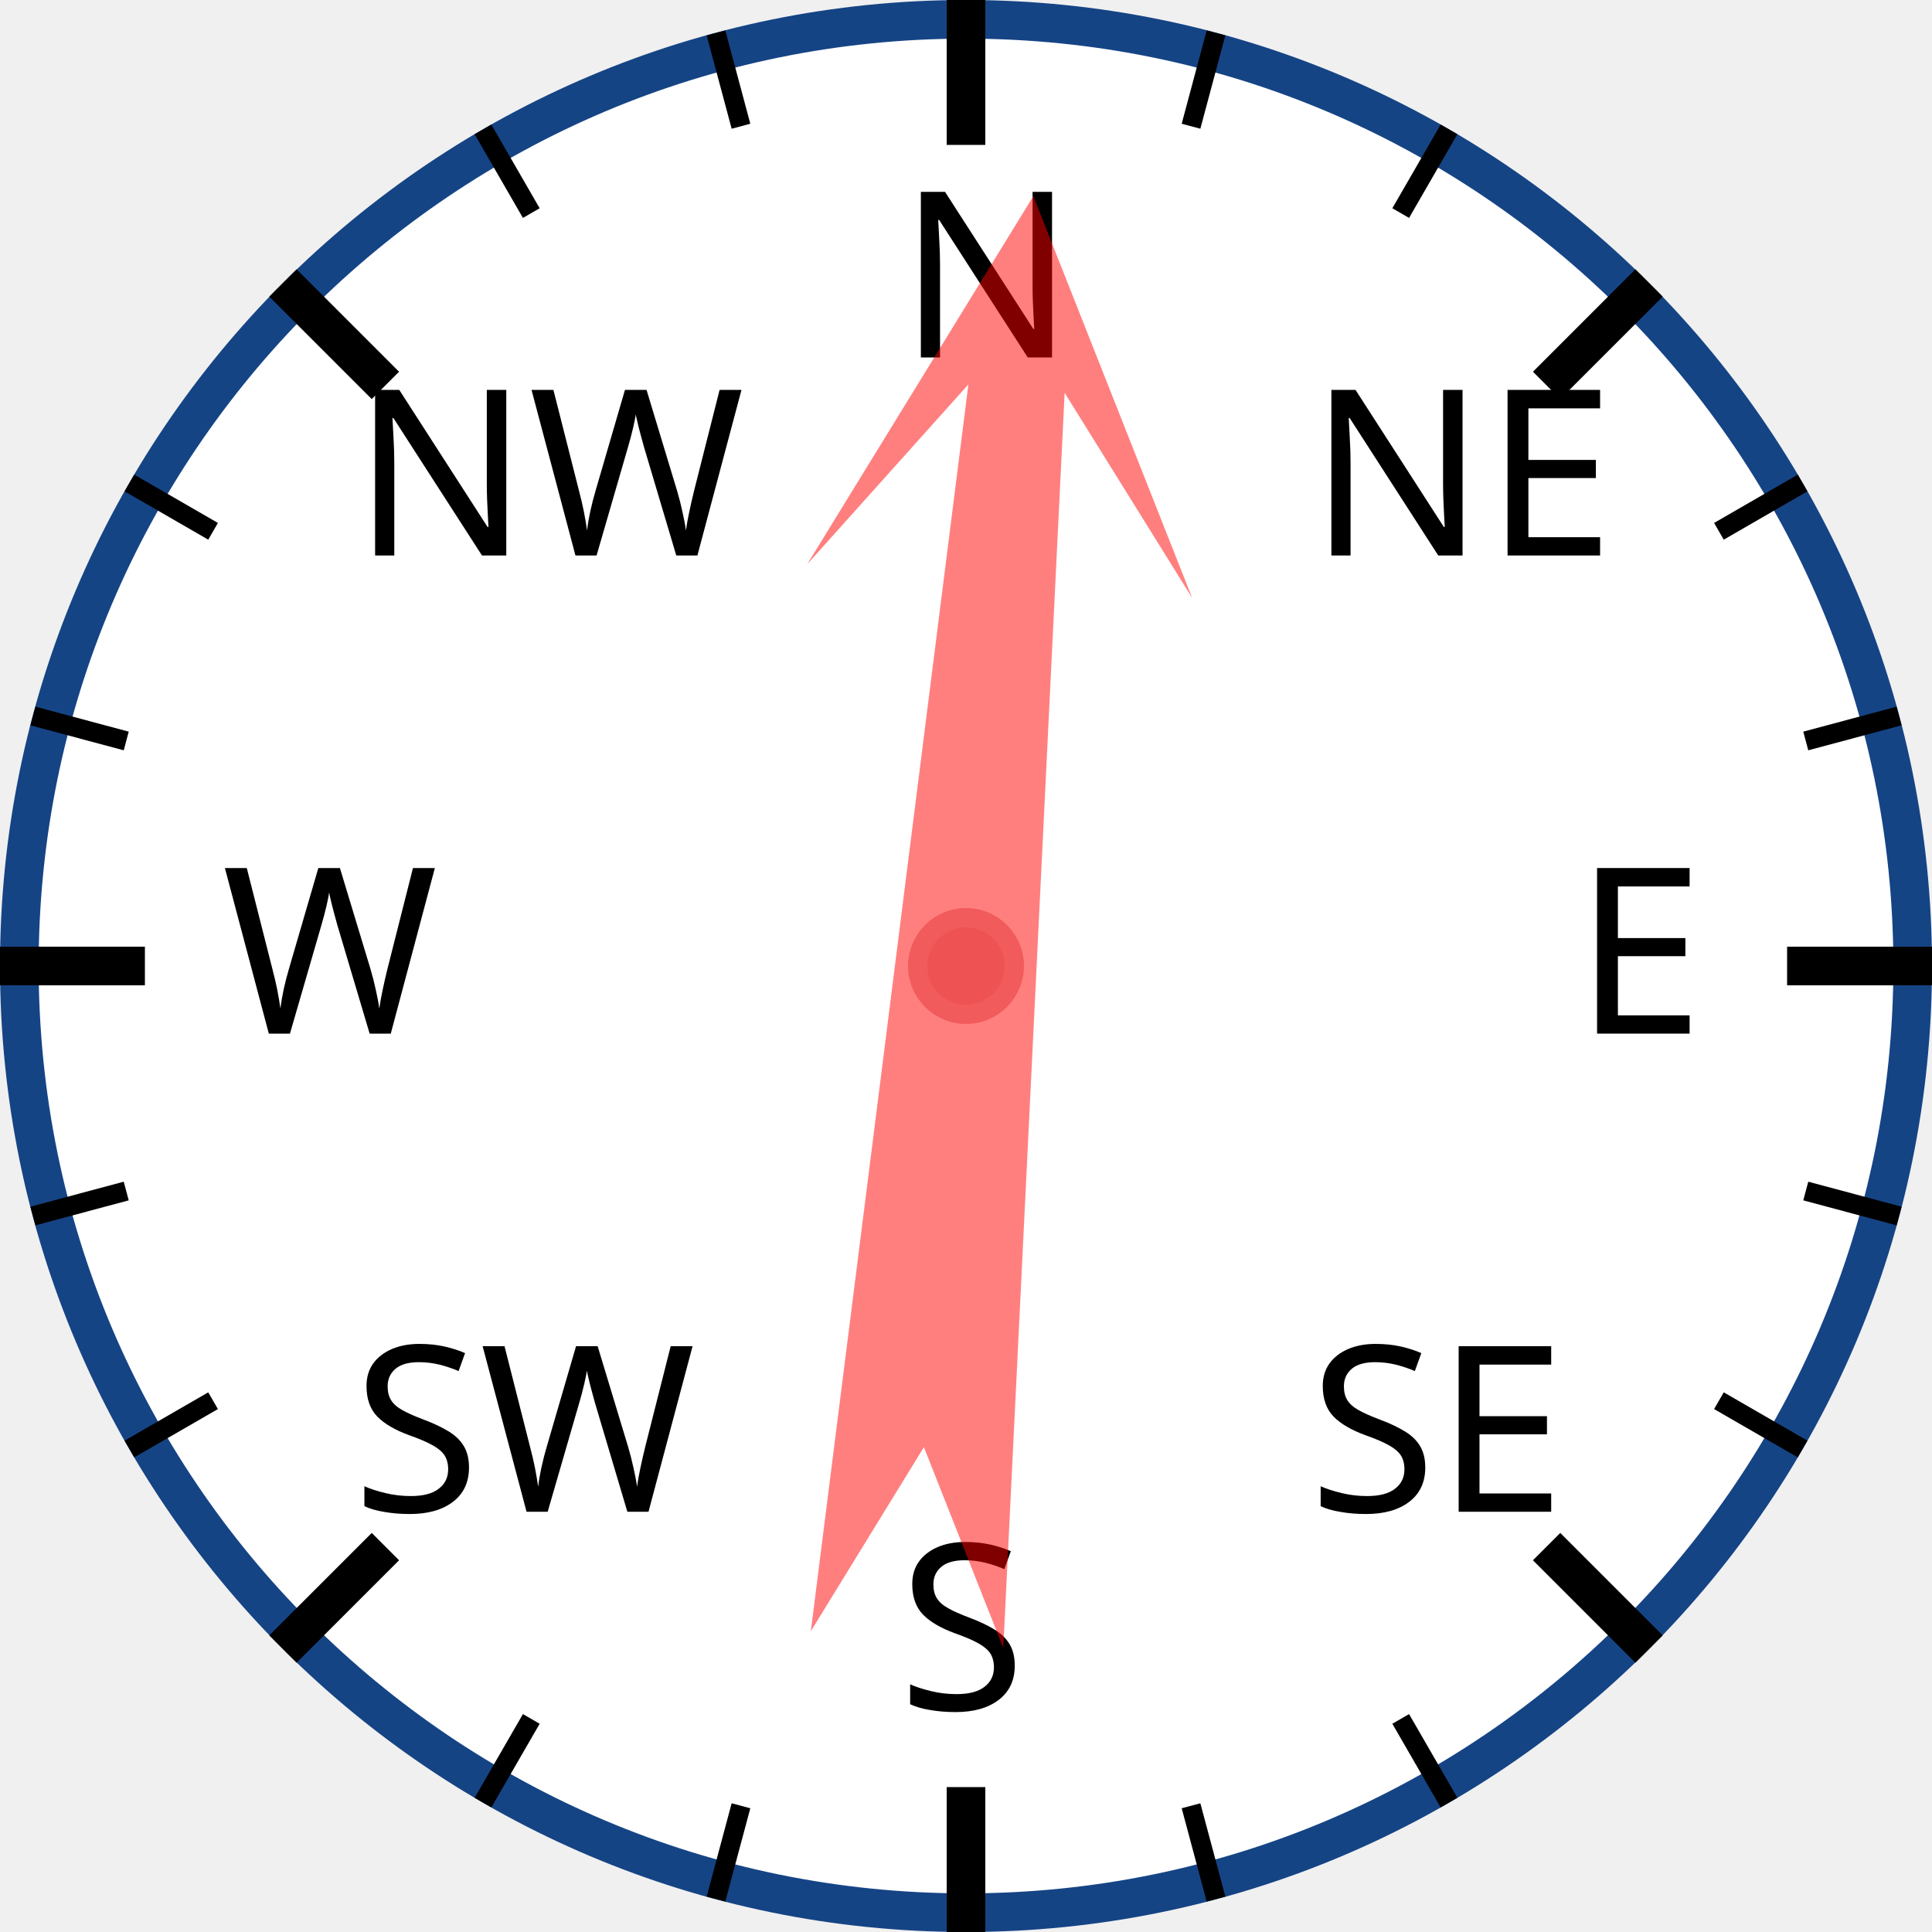
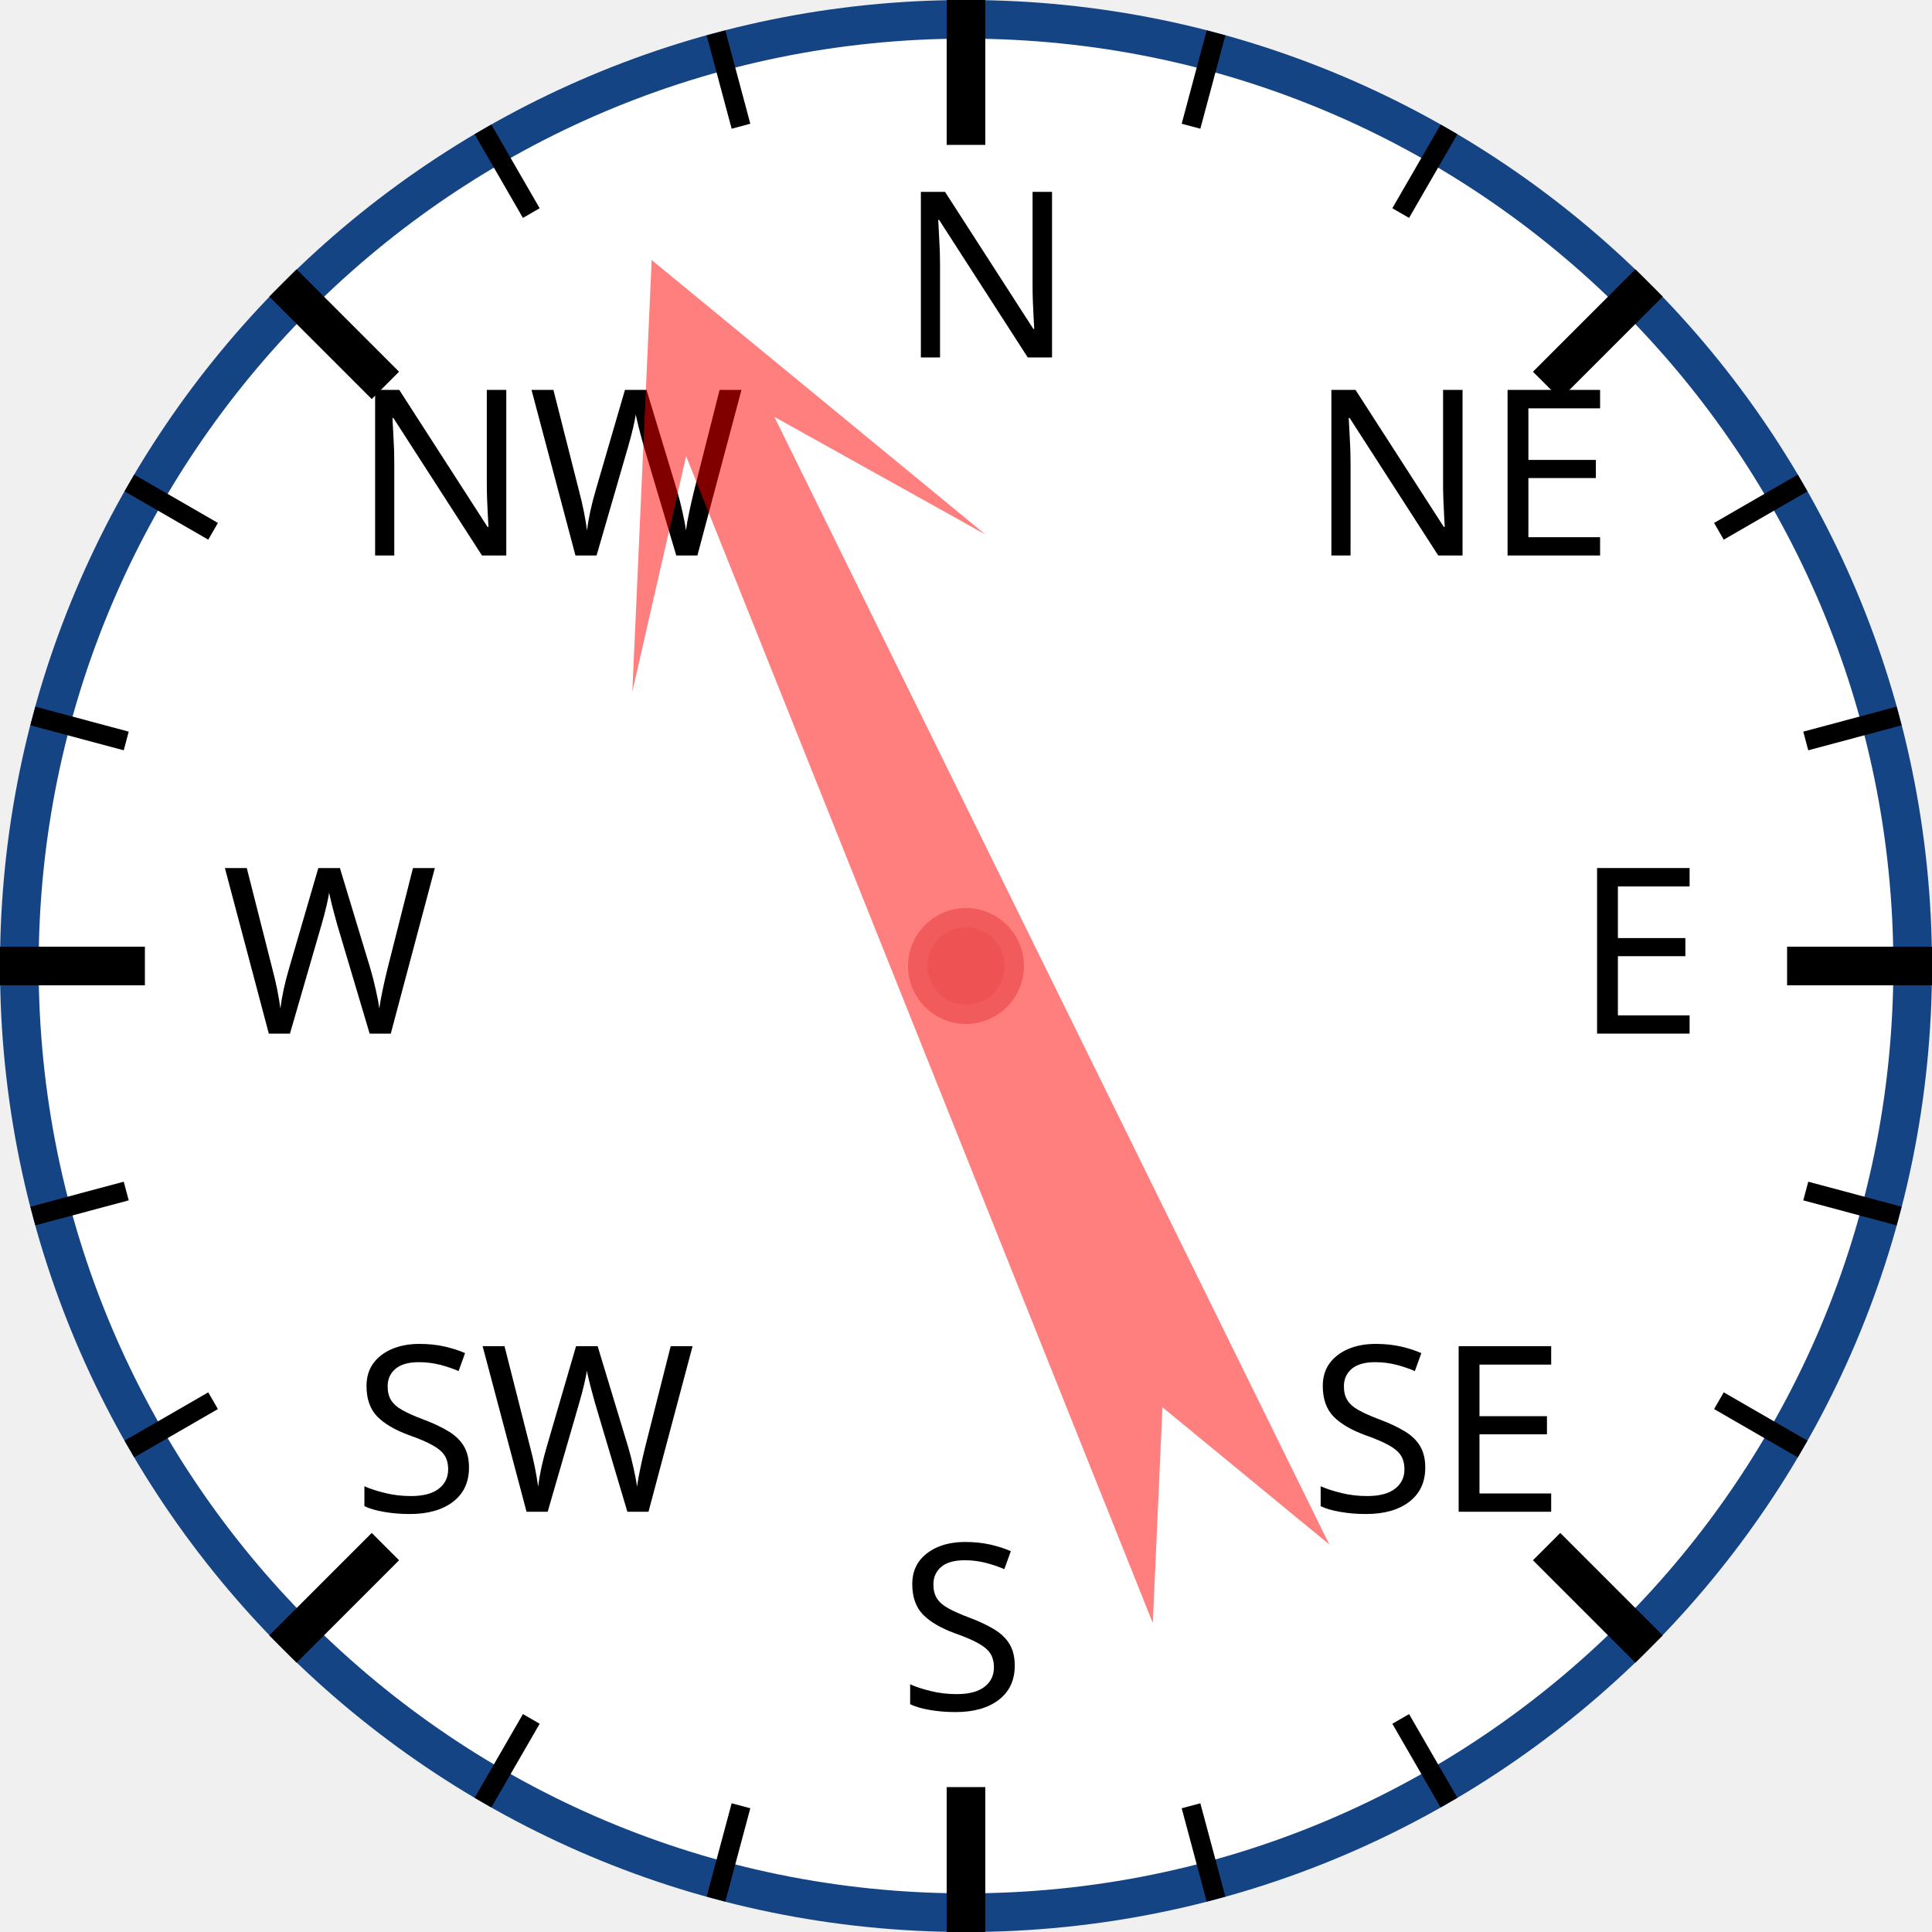
<svg xmlns="http://www.w3.org/2000/svg" width="120px" height="120px" viewBox="0 0 200 200">
  <circle cx="100" cy="100" r="98" style="fill: white; stroke: #154485; stroke-width: 4;" />
  <text x="93.0" y="37.0" style="font-family: sans-serif; font-size: 18pt;">N</text>
  <line x1="100.0" y1="0.0" x2="100.0" y2="15.0" style="stroke: black; stroke-width: 4;" />
  <line x1="74.118" y1="3.407" x2="76.706" y2="13.067" style="stroke: black; stroke-width: 2;" />
  <line x1="50" y1="13.397" x2="55" y2="22.058" style="stroke: black; stroke-width: 2;" />
  <text x="36.503" y="57.503" style="font-family: sans-serif; font-size: 18pt;">NW</text>
  <line x1="29.289" y1="29.289" x2="39.896" y2="39.896" style="stroke: black; stroke-width: 4;" />
  <line x1="13.397" y1="50" x2="22.058" y2="55" style="stroke: black; stroke-width: 2;" />
  <line x1="3.407" y1="74.118" x2="13.067" y2="76.706" style="stroke: black; stroke-width: 2;" />
  <text x="23.0" y="107.0" style="font-family: sans-serif; font-size: 18pt;">W</text>
  <line x1="0.0" y1="100.0" x2="15.0" y2="100.0" style="stroke: black; stroke-width: 4;" />
  <line x1="3.407" y1="125.882" x2="13.067" y2="123.294" style="stroke: black; stroke-width: 2;" />
  <line x1="13.397" y1="150" x2="22.058" y2="145" style="stroke: black; stroke-width: 2;" />
  <text x="36.503" y="156.497" style="font-family: sans-serif; font-size: 18pt;">SW</text>
  <line x1="29.289" y1="170.711" x2="39.896" y2="160.104" style="stroke: black; stroke-width: 4;" />
  <line x1="50" y1="186.603" x2="55" y2="177.942" style="stroke: black; stroke-width: 2;" />
  <line x1="74.118" y1="196.593" x2="76.706" y2="186.933" style="stroke: black; stroke-width: 2;" />
  <text x="93" y="177.0" style="font-family: sans-serif; font-size: 18pt;">S</text>
  <line x1="100" y1="200.0" x2="100" y2="185.0" style="stroke: black; stroke-width: 4;" />
  <line x1="125.882" y1="196.593" x2="123.294" y2="186.933" style="stroke: black; stroke-width: 2;" />
  <line x1="150.0" y1="186.603" x2="145.0" y2="177.942" style="stroke: black; stroke-width: 2;" />
  <text x="135.497" y="156.497" style="font-family: sans-serif; font-size: 18pt;">SE</text>
  <line x1="170.711" y1="170.711" x2="160.104" y2="160.104" style="stroke: black; stroke-width: 4;" />
  <line x1="186.603" y1="150" x2="177.942" y2="145" style="stroke: black; stroke-width: 2;" />
  <line x1="196.593" y1="125.882" x2="186.933" y2="123.294" style="stroke: black; stroke-width: 2;" />
  <text x="163.0" y="107" style="font-family: sans-serif; font-size: 18pt;">E</text>
  <line x1="200.0" y1="100" x2="185.0" y2="100" style="stroke: black; stroke-width: 4;" />
  <line x1="196.593" y1="74.118" x2="186.933" y2="76.706" style="stroke: black; stroke-width: 2;" />
  <line x1="186.603" y1="50" x2="177.942" y2="55" style="stroke: black; stroke-width: 2;" />
  <text x="135.497" y="57.503" style="font-family: sans-serif; font-size: 18pt;">NE</text>
  <line x1="170.711" y1="29.289" x2="160.104" y2="39.896" style="stroke: black; stroke-width: 4;" />
  <line x1="150" y1="13.397" x2="145" y2="22.058" style="stroke: black; stroke-width: 2;" />
  <line x1="125.882" y1="3.407" x2="123.294" y2="13.067" style="stroke: black; stroke-width: 2;" />
-   <polygon points="100 20 120 60 105 40 110 170 100 150 90 170 95 40 80 60" style="fill: red; fill-opacity: 0.5;" transform="rotate(5,100,100)" />
+   <polygon points="100 20 120 60 105 40 110 170 100 150 90 170 95 40 80 60" style="fill: red; fill-opacity: 0.5;" transform="rotate(336,100,100)" />
  <circle cx="100" cy="100" r="5" style="fill: #EE5252; stroke: #F25B5B; stroke-width: 2;" />
</svg>
